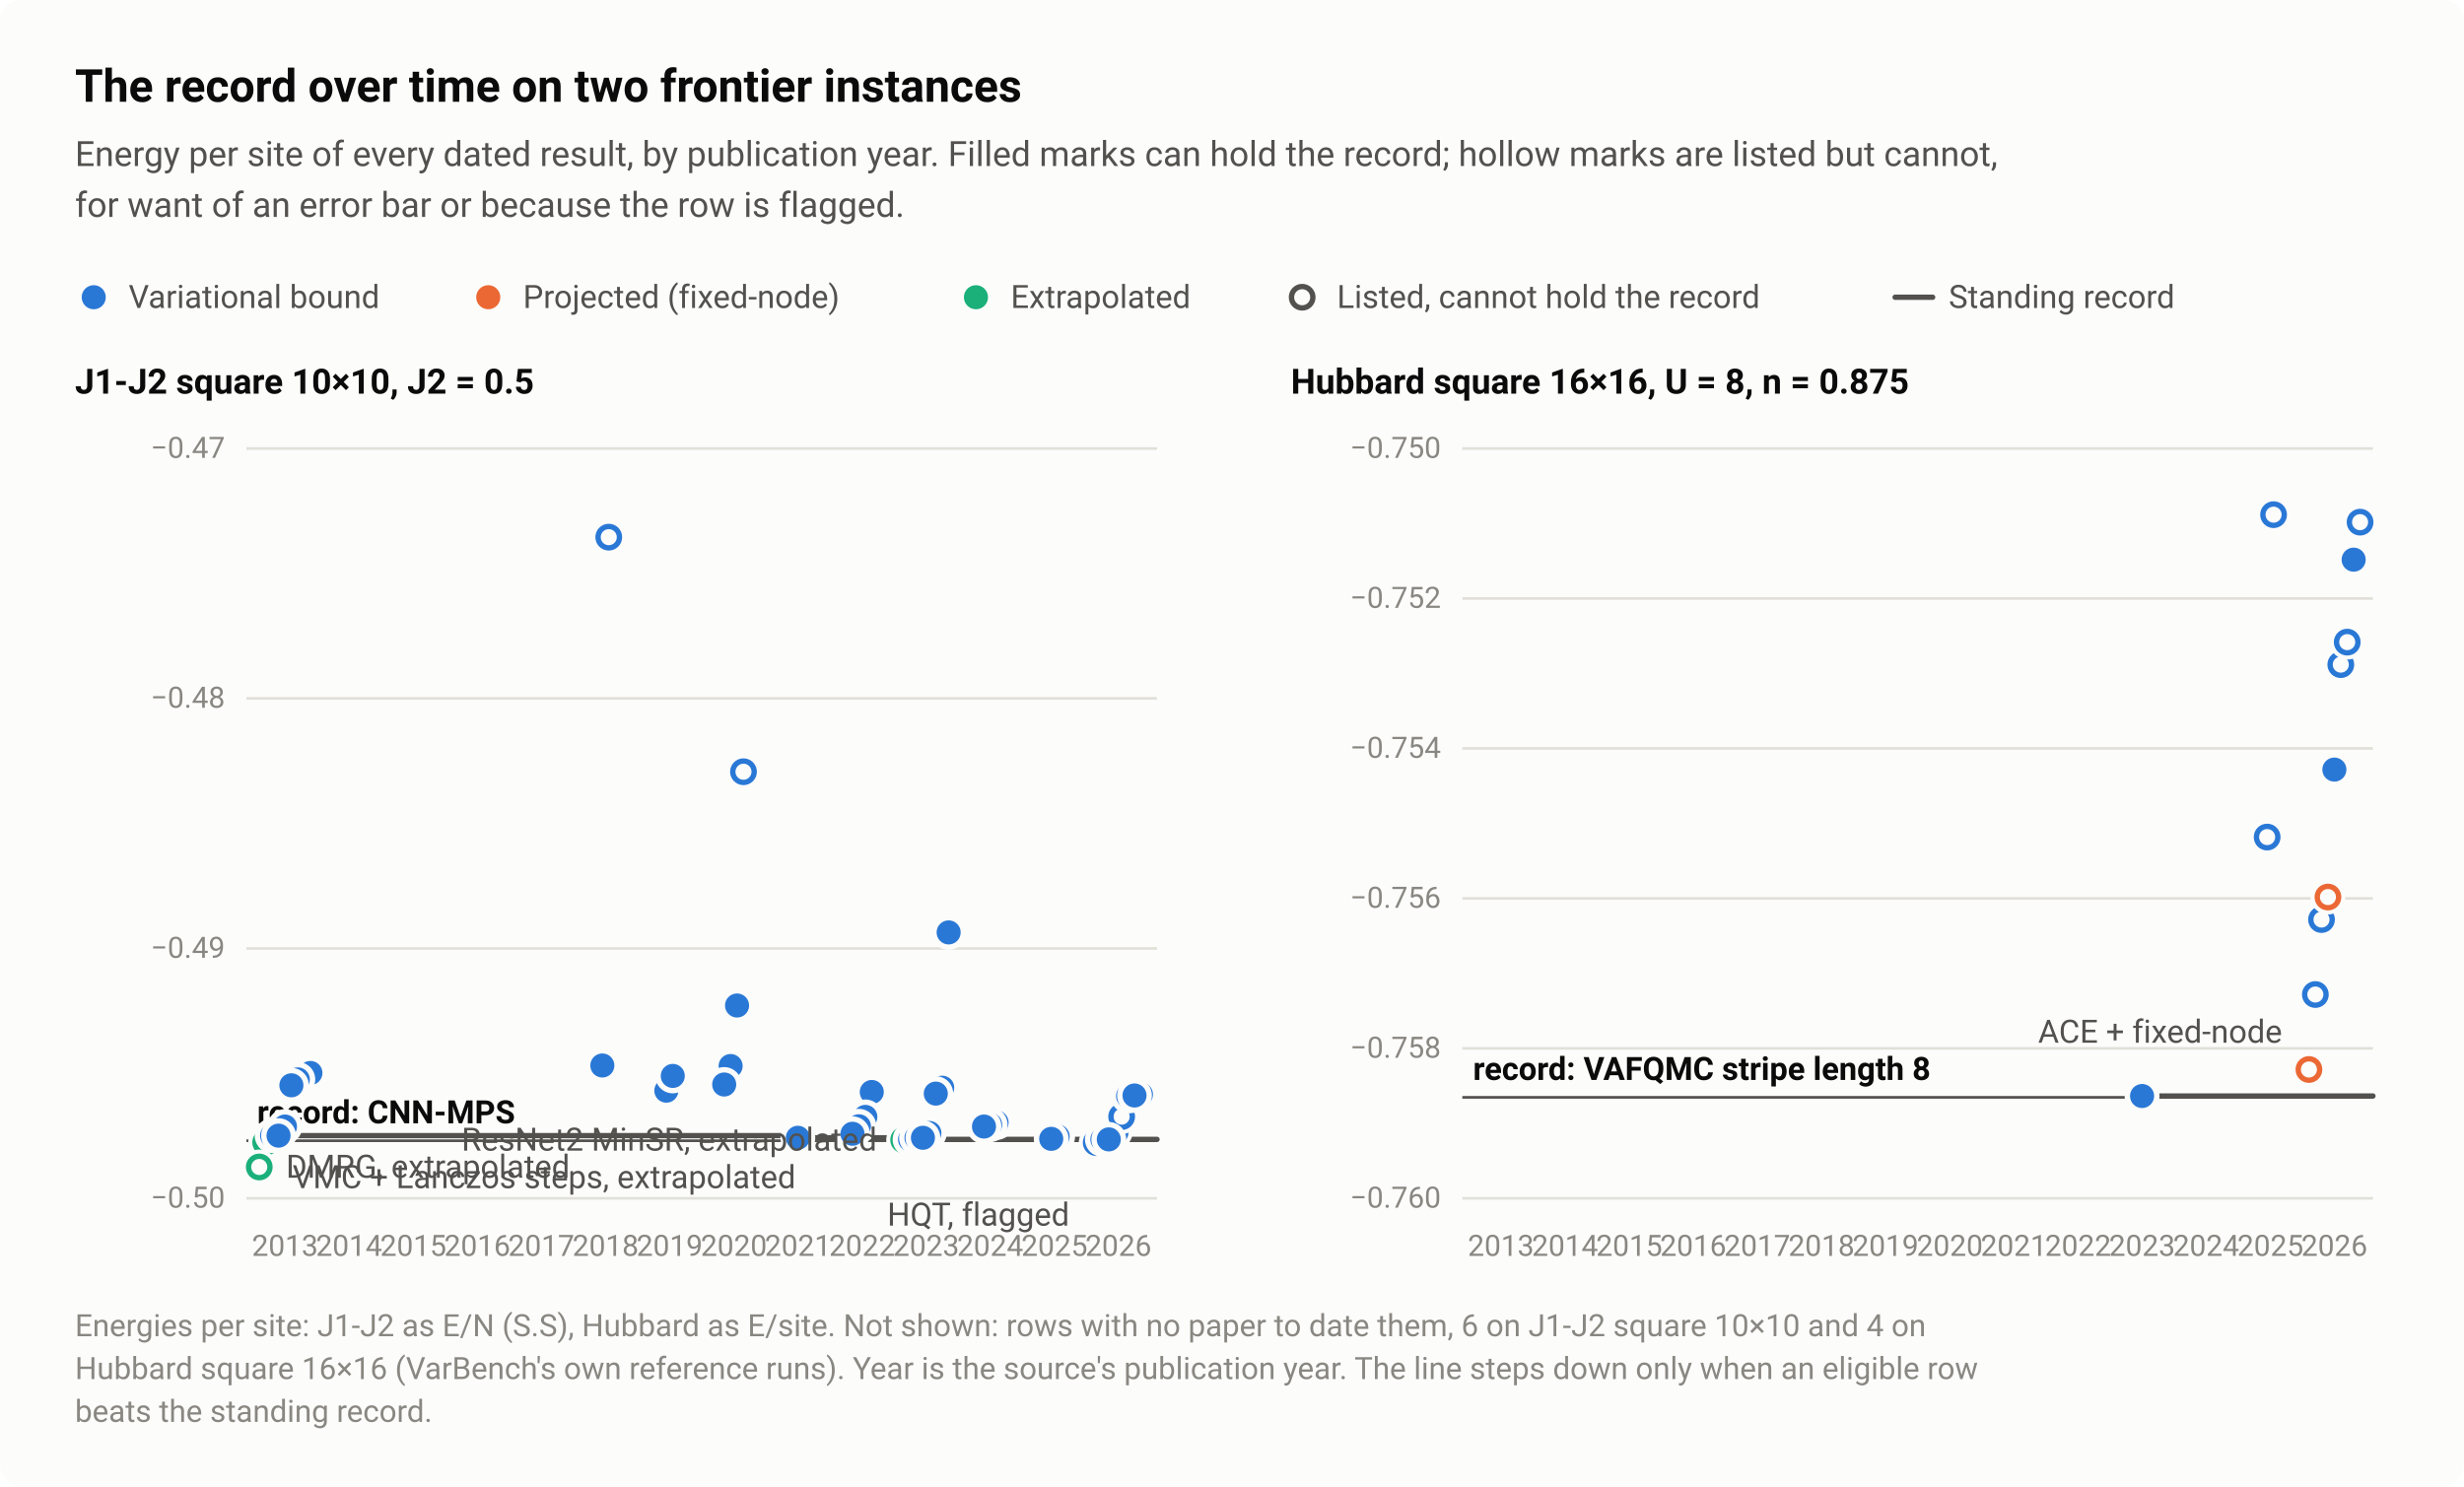
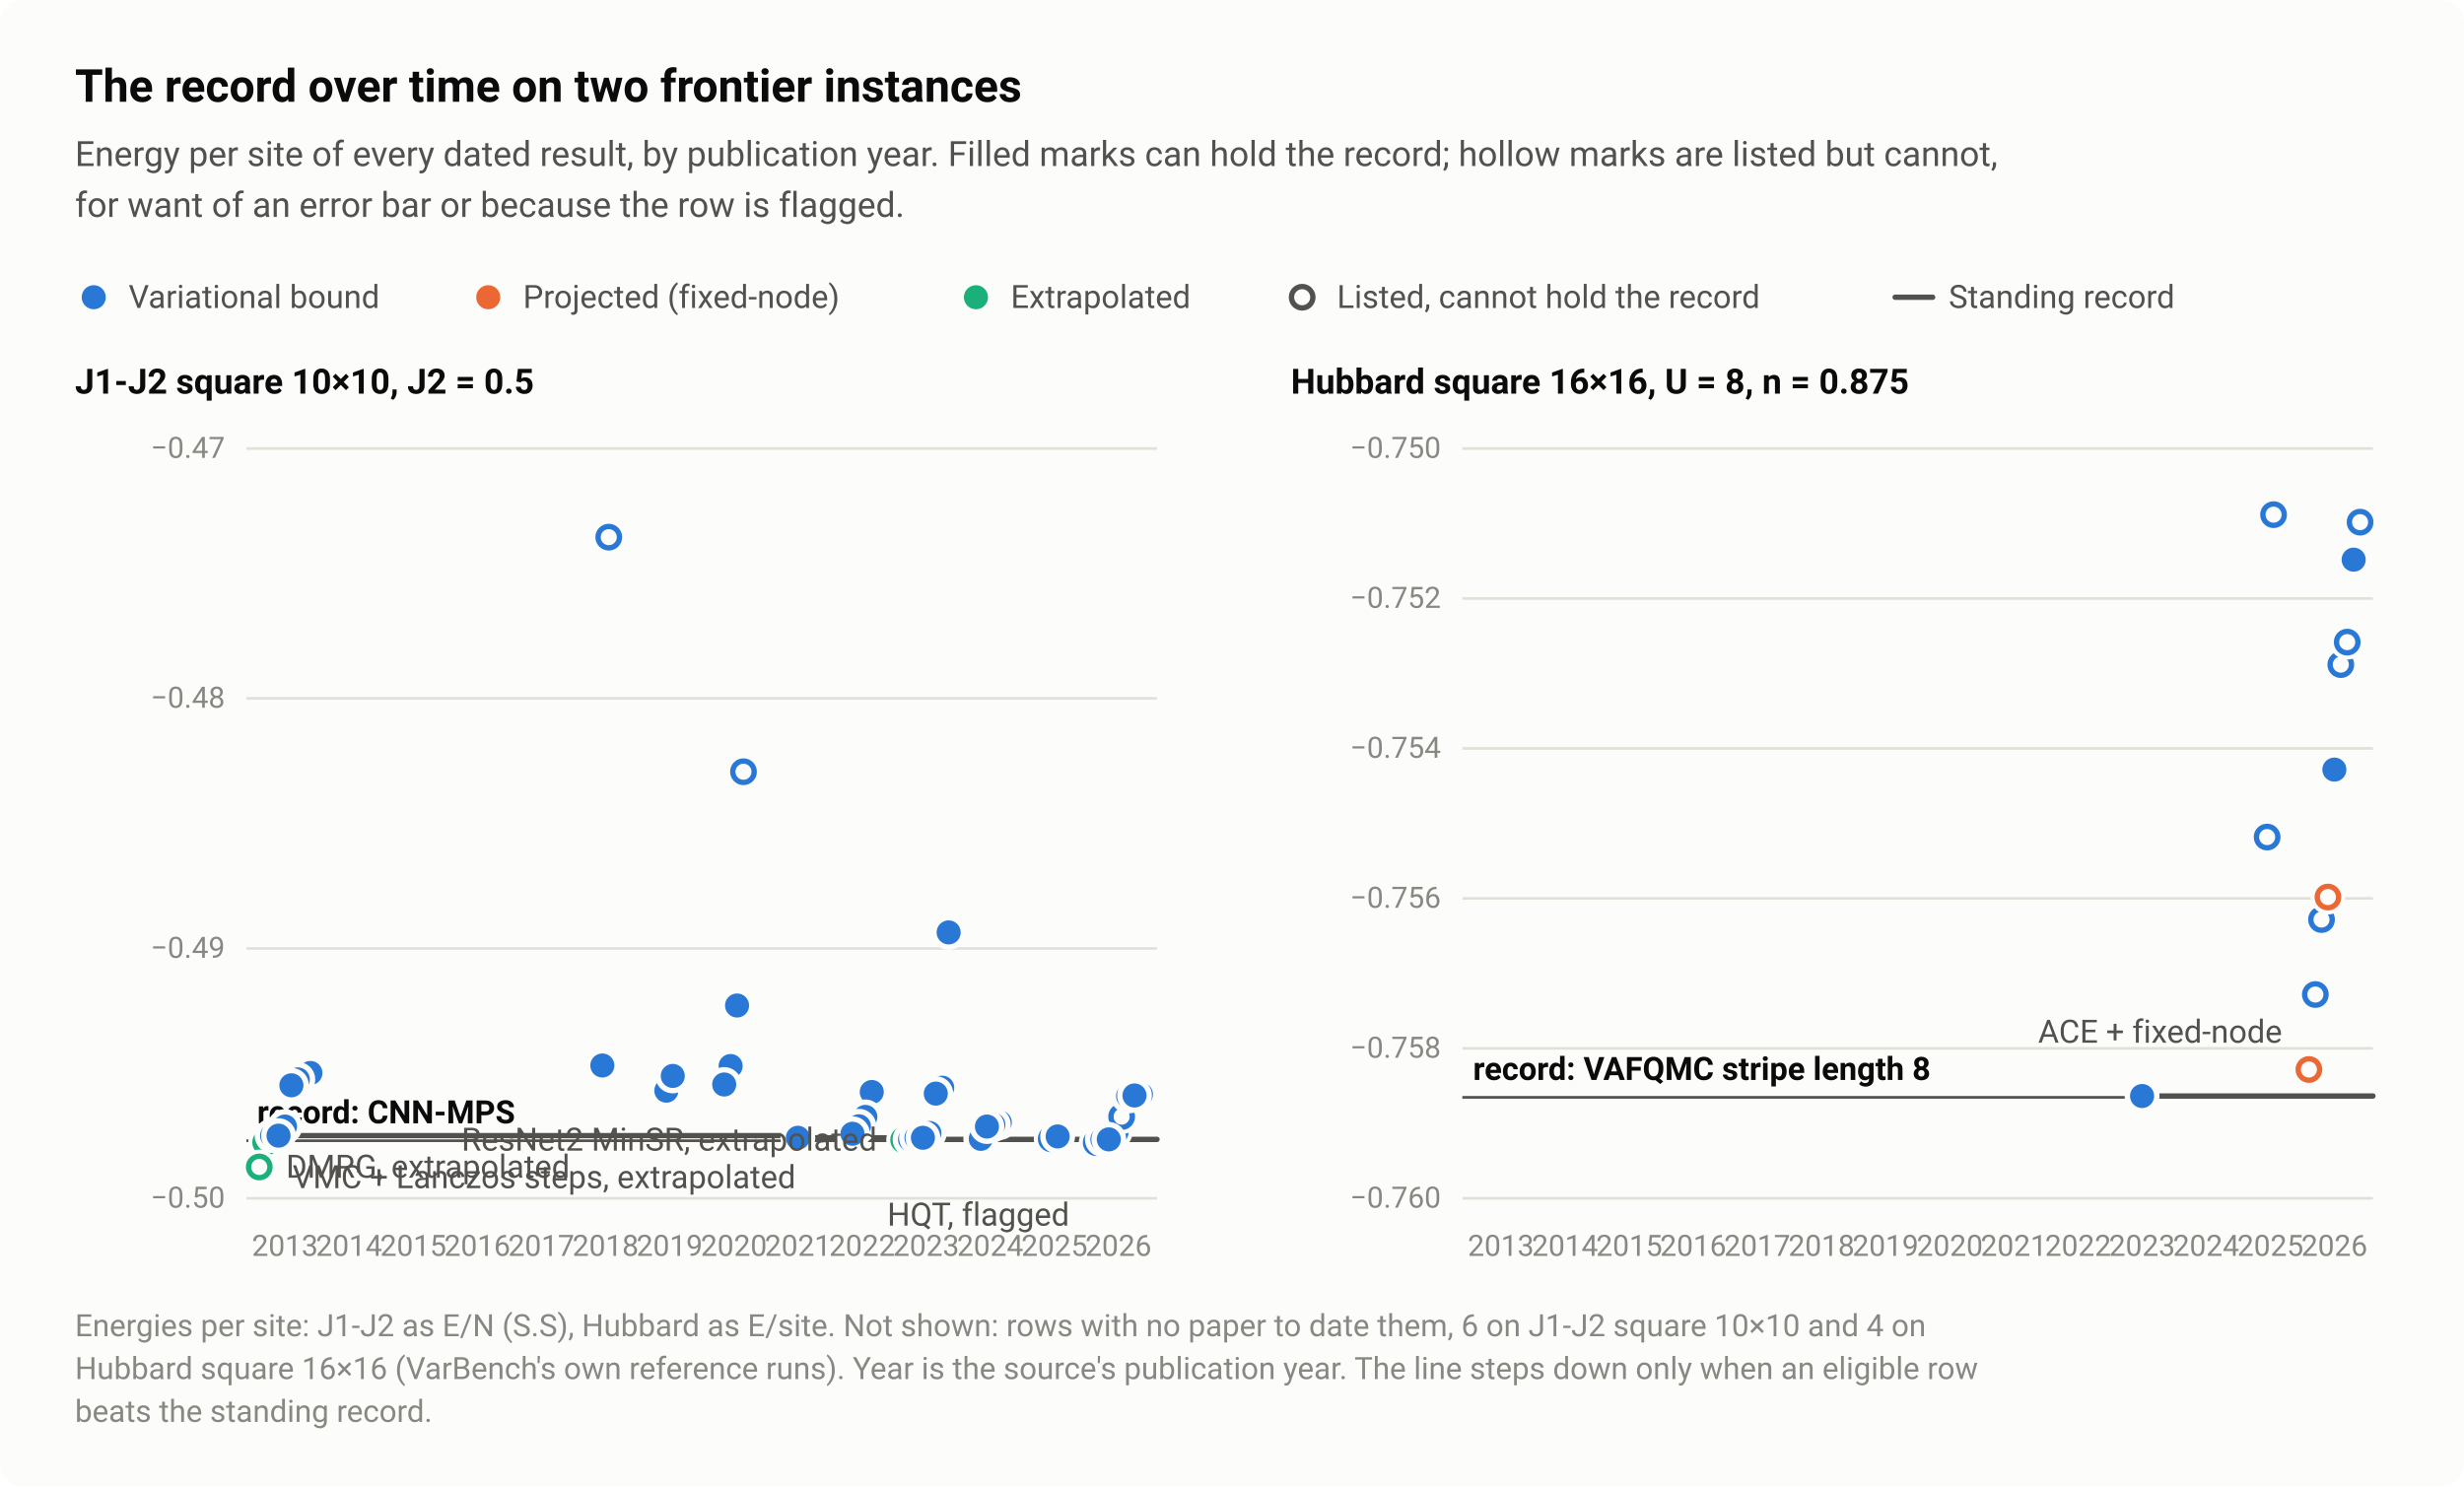
<svg xmlns="http://www.w3.org/2000/svg" width="920" height="555" viewBox="0 0 920 555" role="img" aria-labelledby="title desc">
  <style>text{font-family:system-ui,-apple-system,"Segoe UI",Roboto,"Helvetica Neue",Arial,sans-serif}</style>
  <rect width="920" height="555" rx="8" fill="#fcfcfb" />
  <text x="28" y="38" font-size="17" fill="#0b0b0b" font-weight="600">The record over time on two frontier instances</text>
  <text x="28" y="62" font-size="13" fill="#52514e">Energy per site of every dated result, by publication year. Filled marks can hold the record; hollow marks are listed but cannot,</text>
  <text x="28" y="81" font-size="13" fill="#52514e">for want of an error bar or because the row is flagged.</text>
  <circle cx="35" cy="111" r="6.5" fill="#fcfcfb" />
  <circle cx="35" cy="111" r="4.5" fill="#2a78d6" />
  <text x="48" y="115" font-size="12" fill="#52514e">Variational bound</text>
  <circle cx="182.3" cy="111" r="6.5" fill="#fcfcfb" />
  <circle cx="182.3" cy="111" r="4.5" fill="#eb6834" />
  <text x="195.3" y="115" font-size="12" fill="#52514e">Projected (fixed-node)</text>
  <circle cx="364.4" cy="111" r="6.5" fill="#fcfcfb" />
  <circle cx="364.4" cy="111" r="4.5" fill="#1baf7a" />
  <text x="377.4" y="115" font-size="12" fill="#52514e">Extrapolated</text>
  <circle cx="486.2" cy="111" r="6.5" fill="#fcfcfb" />
  <circle cx="486.2" cy="111" r="4" fill="#fcfcfb" stroke="#52514e" stroke-width="2" />
  <text x="499.2" y="115" font-size="12" fill="#52514e">Listed, cannot hold the record</text>
  <path d="M707.6 111H721.6" stroke="#52514e" stroke-width="2" stroke-linecap="round" />
  <text x="727.6" y="115" font-size="12" fill="#52514e">Standing record</text>
  <text x="28" y="147" font-size="13" fill="#0b0b0b" font-weight="600">J1-J2 square 10×10, J2 = 0.5</text>
  <path d="M92 447.5H432" stroke="#e1e0d9" stroke-width="1" />
  <text x="84" y="451" font-size="11" fill="#898781" text-anchor="end" style="font-variant-numeric:tabular-nums">−0.50</text>
  <path d="M92 354.2H432" stroke="#e1e0d9" stroke-width="1" />
  <text x="84" y="357.7" font-size="11" fill="#898781" text-anchor="end" style="font-variant-numeric:tabular-nums">−0.49</text>
  <path d="M92 260.8H432" stroke="#e1e0d9" stroke-width="1" />
  <text x="84" y="264.3" font-size="11" fill="#898781" text-anchor="end" style="font-variant-numeric:tabular-nums">−0.48</text>
  <path d="M92 167.5H432" stroke="#e1e0d9" stroke-width="1" />
  <text x="84" y="171" font-size="11" fill="#898781" text-anchor="end" style="font-variant-numeric:tabular-nums">−0.47</text>
  <path d="M92 426H432" stroke="#52514e" stroke-width="1" />
  <text x="96" y="419.5" font-size="12" fill="#0b0b0b" font-weight="600">record: CNN-MPS</text>
  <text x="106.4" y="469" font-size="11" fill="#898781" text-anchor="middle" style="font-variant-numeric:tabular-nums">2013</text>
  <text x="130.3" y="469" font-size="11" fill="#898781" text-anchor="middle" style="font-variant-numeric:tabular-nums">2014</text>
  <text x="154.3" y="469" font-size="11" fill="#898781" text-anchor="middle" style="font-variant-numeric:tabular-nums">2015</text>
  <text x="178.2" y="469" font-size="11" fill="#898781" text-anchor="middle" style="font-variant-numeric:tabular-nums">2016</text>
  <text x="202.1" y="469" font-size="11" fill="#898781" text-anchor="middle" style="font-variant-numeric:tabular-nums">2017</text>
  <text x="226.1" y="469" font-size="11" fill="#898781" text-anchor="middle" style="font-variant-numeric:tabular-nums">2018</text>
  <text x="250" y="469" font-size="11" fill="#898781" text-anchor="middle" style="font-variant-numeric:tabular-nums">2019</text>
  <text x="274" y="469" font-size="11" fill="#898781" text-anchor="middle" style="font-variant-numeric:tabular-nums">2020</text>
  <text x="297.9" y="469" font-size="11" fill="#898781" text-anchor="middle" style="font-variant-numeric:tabular-nums">2021</text>
  <text x="321.9" y="469" font-size="11" fill="#898781" text-anchor="middle" style="font-variant-numeric:tabular-nums">2022</text>
  <text x="345.8" y="469" font-size="11" fill="#898781" text-anchor="middle" style="font-variant-numeric:tabular-nums">2023</text>
  <text x="369.7" y="469" font-size="11" fill="#898781" text-anchor="middle" style="font-variant-numeric:tabular-nums">2024</text>
  <text x="393.7" y="469" font-size="11" fill="#898781" text-anchor="middle" style="font-variant-numeric:tabular-nums">2025</text>
  <text x="417.6" y="469" font-size="11" fill="#898781" text-anchor="middle" style="font-variant-numeric:tabular-nums">2026</text>
  <path d="M106.4 424.1H297.9V424.9H345.8V425.5H417.6V425.5H432" fill="none" stroke="#52514e" stroke-width="2" stroke-linejoin="round" stroke-linecap="round" />
  <circle cx="337.4" cy="425.7" r="6.5" fill="#fcfcfb" />
  <circle cx="337.4" cy="425.7" r="4" fill="#fcfcfb" stroke="#1baf7a" stroke-width="2" />
  <circle cx="409.3" cy="426.7" r="6.5" fill="#fcfcfb" />
  <circle cx="409.3" cy="426.7" r="4" fill="#fcfcfb" stroke="#2a78d6" stroke-width="2" />
  <circle cx="99.2" cy="426.6" r="6.5" fill="#fcfcfb" />
  <circle cx="99.2" cy="426.6" r="4" fill="#fcfcfb" stroke="#1baf7a" stroke-width="2" />
  <circle cx="96.8" cy="435.8" r="6.5" fill="#fcfcfb" />
  <circle cx="96.8" cy="435.8" r="4" fill="#fcfcfb" stroke="#1baf7a" stroke-width="2" />
  <circle cx="416.4" cy="422.7" r="6.5" fill="#fcfcfb" />
  <circle cx="416.4" cy="422.7" r="4" fill="#fcfcfb" stroke="#2a78d6" stroke-width="2" />
  <circle cx="227.3" cy="200.6" r="6.5" fill="#fcfcfb" />
  <circle cx="227.3" cy="200.6" r="4" fill="#fcfcfb" stroke="#2a78d6" stroke-width="2" />
  <circle cx="277.6" cy="288.2" r="6.5" fill="#fcfcfb" />
  <circle cx="277.6" cy="288.2" r="4" fill="#fcfcfb" stroke="#2a78d6" stroke-width="2" />
  <circle cx="418.8" cy="417" r="6.5" fill="#fcfcfb" />
  <circle cx="418.8" cy="417" r="4" fill="#fcfcfb" stroke="#2a78d6" stroke-width="2" />
+   <circle cx="392.5" cy="425.3" r="6.5" fill="#fcfcfb" />
+   <circle cx="392.5" cy="425.3" r="4" fill="#fcfcfb" stroke="#2a78d6" stroke-width="2" />
  <circle cx="297.9" cy="424.9" r="6.5" fill="#fcfcfb" />
  <circle cx="297.9" cy="424.9" r="4.5" fill="#2a78d6" />
  <circle cx="339.8" cy="425.5" r="6.5" fill="#fcfcfb" />
  <circle cx="339.8" cy="425.5" r="4.5" fill="#2a78d6" />
  <circle cx="342.2" cy="424.9" r="6.5" fill="#fcfcfb" />
  <circle cx="342.2" cy="424.9" r="4.5" fill="#2a78d6" />
  <circle cx="394.9" cy="424.4" r="6.5" fill="#fcfcfb" />
  <circle cx="394.9" cy="424.4" r="4.5" fill="#2a78d6" />
  <circle cx="411.6" cy="425.5" r="6.5" fill="#fcfcfb" />
  <circle cx="411.6" cy="425.5" r="4.5" fill="#2a78d6" />
  <circle cx="414" cy="425.5" r="6.5" fill="#fcfcfb" />
  <circle cx="414" cy="425.5" r="4.5" fill="#2a78d6" />
-   <circle cx="392.5" cy="425.3" r="6.5" fill="#fcfcfb" />
-   <circle cx="392.5" cy="425.3" r="4.5" fill="#2a78d6" />
+   <circle cx="366.2" cy="425.3" r="6.5" fill="#fcfcfb" />
+   <circle cx="366.2" cy="425.3" r="4.5" fill="#2a78d6" />
  <circle cx="113.5" cy="402.3" r="6.5" fill="#fcfcfb" />
  <circle cx="113.5" cy="402.3" r="4.5" fill="#2a78d6" />
  <circle cx="106.4" cy="420.7" r="6.5" fill="#fcfcfb" />
  <circle cx="106.4" cy="420.7" r="4.5" fill="#2a78d6" />
  <circle cx="101.6" cy="424.1" r="6.5" fill="#fcfcfb" />
  <circle cx="101.6" cy="424.1" r="4.5" fill="#2a78d6" />
  <circle cx="115.9" cy="400.7" r="6.5" fill="#fcfcfb" />
  <circle cx="115.9" cy="400.7" r="4.5" fill="#2a78d6" />
  <circle cx="111.2" cy="403.1" r="6.5" fill="#fcfcfb" />
  <circle cx="111.2" cy="403.1" r="4.5" fill="#2a78d6" />
  <circle cx="108.8" cy="405.3" r="6.5" fill="#fcfcfb" />
  <circle cx="108.8" cy="405.3" r="4.5" fill="#2a78d6" />
  <circle cx="325.5" cy="407.8" r="6.5" fill="#fcfcfb" />
  <circle cx="325.5" cy="407.8" r="4.5" fill="#2a78d6" />
  <circle cx="323.1" cy="417.1" r="6.5" fill="#fcfcfb" />
  <circle cx="323.1" cy="417.1" r="4.5" fill="#2a78d6" />
  <circle cx="354.2" cy="348.2" r="6.5" fill="#fcfcfb" />
  <circle cx="354.2" cy="348.2" r="4.5" fill="#2a78d6" />
  <circle cx="272.8" cy="398.1" r="6.5" fill="#fcfcfb" />
  <circle cx="272.8" cy="398.1" r="4.5" fill="#2a78d6" />
  <circle cx="224.9" cy="397.9" r="6.5" fill="#fcfcfb" />
  <circle cx="224.9" cy="397.9" r="4.5" fill="#2a78d6" />
  <circle cx="351.8" cy="406.2" r="6.5" fill="#fcfcfb" />
  <circle cx="351.8" cy="406.2" r="4.5" fill="#2a78d6" />
  <circle cx="248.8" cy="407.3" r="6.5" fill="#fcfcfb" />
  <circle cx="248.8" cy="407.3" r="4.5" fill="#2a78d6" />
  <circle cx="349.4" cy="408.4" r="6.5" fill="#fcfcfb" />
  <circle cx="349.4" cy="408.4" r="4.5" fill="#2a78d6" />
  <circle cx="320.7" cy="420.6" r="6.5" fill="#fcfcfb" />
  <circle cx="320.7" cy="420.6" r="4.5" fill="#2a78d6" />
  <circle cx="347" cy="423.1" r="6.5" fill="#fcfcfb" />
  <circle cx="347" cy="423.1" r="4.5" fill="#2a78d6" />
  <circle cx="318.3" cy="423.4" r="6.5" fill="#fcfcfb" />
  <circle cx="318.3" cy="423.4" r="4.5" fill="#2a78d6" />
  <circle cx="104" cy="424.1" r="6.5" fill="#fcfcfb" />
  <circle cx="104" cy="424.1" r="4.5" fill="#2a78d6" />
  <circle cx="344.6" cy="424.9" r="6.5" fill="#fcfcfb" />
  <circle cx="344.6" cy="424.9" r="4.5" fill="#2a78d6" />
  <circle cx="426" cy="408.7" r="6.5" fill="#fcfcfb" />
  <circle cx="426" cy="408.7" r="4.5" fill="#2a78d6" />
  <circle cx="421.2" cy="409.3" r="6.5" fill="#fcfcfb" />
  <circle cx="421.2" cy="409.3" r="4.5" fill="#2a78d6" />
  <circle cx="423.6" cy="409.1" r="6.5" fill="#fcfcfb" />
  <circle cx="423.6" cy="409.1" r="4.5" fill="#2a78d6" />
  <circle cx="251.2" cy="401.8" r="6.5" fill="#fcfcfb" />
  <circle cx="251.2" cy="401.8" r="4.5" fill="#2a78d6" />
  <circle cx="275.2" cy="375.5" r="6.5" fill="#fcfcfb" />
  <circle cx="275.2" cy="375.5" r="4.5" fill="#2a78d6" />
  <circle cx="270.4" cy="405" r="6.5" fill="#fcfcfb" />
  <circle cx="270.4" cy="405" r="4.5" fill="#2a78d6" />
-   <circle cx="372.1" cy="419.2" r="6.5" fill="#fcfcfb" />
-   <circle cx="372.1" cy="419.2" r="4.5" fill="#2a78d6" />
-   <circle cx="369.7" cy="420" r="6.5" fill="#fcfcfb" />
-   <circle cx="369.7" cy="420" r="4.5" fill="#2a78d6" />
-   <circle cx="367.4" cy="420.7" r="6.5" fill="#fcfcfb" />
-   <circle cx="367.4" cy="420.7" r="4.5" fill="#2a78d6" />
+   <circle cx="373.3" cy="419.2" r="6.5" fill="#fcfcfb" />
+   <circle cx="373.3" cy="419.2" r="4.5" fill="#2a78d6" />
+   <circle cx="370.9" cy="420" r="6.5" fill="#fcfcfb" />
+   <circle cx="370.9" cy="420" r="4.5" fill="#2a78d6" />
+   <circle cx="368.5" cy="420.7" r="6.5" fill="#fcfcfb" />
+   <circle cx="368.5" cy="420.7" r="4.5" fill="#2a78d6" />
  <text x="327.4" y="429.7" font-size="12" fill="#52514e" text-anchor="end">ResNet2 MinSR, extrapolated</text>
  <text x="109.2" y="443.7" font-size="12" fill="#52514e" text-anchor="start">VMC + Lanczos steps, extrapolated</text>
  <text x="399.3" y="457.7" font-size="12" fill="#52514e" text-anchor="end">HQT, flagged</text>
  <text x="106.8" y="439.8" font-size="12" fill="#52514e" text-anchor="start">DMRG, extrapolated</text>
  <text x="482" y="147" font-size="13" fill="#0b0b0b" font-weight="600">Hubbard square 16×16, U = 8, n = 0.875</text>
  <path d="M546 447.5H886" stroke="#e1e0d9" stroke-width="1" />
  <text x="538" y="451" font-size="11" fill="#898781" text-anchor="end" style="font-variant-numeric:tabular-nums">−0.760</text>
  <path d="M546 391.5H886" stroke="#e1e0d9" stroke-width="1" />
  <text x="538" y="395" font-size="11" fill="#898781" text-anchor="end" style="font-variant-numeric:tabular-nums">−0.758</text>
  <path d="M546 335.5H886" stroke="#e1e0d9" stroke-width="1" />
  <text x="538" y="339" font-size="11" fill="#898781" text-anchor="end" style="font-variant-numeric:tabular-nums">−0.756</text>
  <path d="M546 279.5H886" stroke="#e1e0d9" stroke-width="1" />
  <text x="538" y="283" font-size="11" fill="#898781" text-anchor="end" style="font-variant-numeric:tabular-nums">−0.754</text>
  <path d="M546 223.5H886" stroke="#e1e0d9" stroke-width="1" />
  <text x="538" y="227" font-size="11" fill="#898781" text-anchor="end" style="font-variant-numeric:tabular-nums">−0.752</text>
  <path d="M546 167.5H886" stroke="#e1e0d9" stroke-width="1" />
  <text x="538" y="171" font-size="11" fill="#898781" text-anchor="end" style="font-variant-numeric:tabular-nums">−0.750</text>
  <path d="M546 409.8H886" stroke="#52514e" stroke-width="1" />
  <text x="550" y="403.3" font-size="12" fill="#0b0b0b" font-weight="600">record: VAFQMC stripe length 8</text>
  <text x="560.4" y="469" font-size="11" fill="#898781" text-anchor="middle" style="font-variant-numeric:tabular-nums">2013</text>
  <text x="584.3" y="469" font-size="11" fill="#898781" text-anchor="middle" style="font-variant-numeric:tabular-nums">2014</text>
  <text x="608.3" y="469" font-size="11" fill="#898781" text-anchor="middle" style="font-variant-numeric:tabular-nums">2015</text>
  <text x="632.2" y="469" font-size="11" fill="#898781" text-anchor="middle" style="font-variant-numeric:tabular-nums">2016</text>
  <text x="656.1" y="469" font-size="11" fill="#898781" text-anchor="middle" style="font-variant-numeric:tabular-nums">2017</text>
  <text x="680.1" y="469" font-size="11" fill="#898781" text-anchor="middle" style="font-variant-numeric:tabular-nums">2018</text>
  <text x="704" y="469" font-size="11" fill="#898781" text-anchor="middle" style="font-variant-numeric:tabular-nums">2019</text>
  <text x="728" y="469" font-size="11" fill="#898781" text-anchor="middle" style="font-variant-numeric:tabular-nums">2020</text>
  <text x="751.9" y="469" font-size="11" fill="#898781" text-anchor="middle" style="font-variant-numeric:tabular-nums">2021</text>
  <text x="775.9" y="469" font-size="11" fill="#898781" text-anchor="middle" style="font-variant-numeric:tabular-nums">2022</text>
  <text x="799.8" y="469" font-size="11" fill="#898781" text-anchor="middle" style="font-variant-numeric:tabular-nums">2023</text>
  <text x="823.7" y="469" font-size="11" fill="#898781" text-anchor="middle" style="font-variant-numeric:tabular-nums">2024</text>
  <text x="847.7" y="469" font-size="11" fill="#898781" text-anchor="middle" style="font-variant-numeric:tabular-nums">2025</text>
  <text x="871.6" y="469" font-size="11" fill="#898781" text-anchor="middle" style="font-variant-numeric:tabular-nums">2026</text>
  <path d="M799.8 409.3H886" fill="none" stroke="#52514e" stroke-width="2" stroke-linejoin="round" stroke-linecap="round" />
  <circle cx="862.1" cy="399.4" r="6.5" fill="#fcfcfb" />
  <circle cx="862.1" cy="399.4" r="4" fill="#fcfcfb" stroke="#eb6834" stroke-width="2" />
  <circle cx="864.5" cy="371.4" r="6.5" fill="#fcfcfb" />
  <circle cx="864.5" cy="371.4" r="4" fill="#fcfcfb" stroke="#2a78d6" stroke-width="2" />
  <circle cx="866.8" cy="343.4" r="6.5" fill="#fcfcfb" />
  <circle cx="866.8" cy="343.4" r="4" fill="#fcfcfb" stroke="#2a78d6" stroke-width="2" />
  <circle cx="869.2" cy="335" r="6.5" fill="#fcfcfb" />
  <circle cx="869.2" cy="335" r="4" fill="#fcfcfb" stroke="#eb6834" stroke-width="2" />
  <circle cx="846.5" cy="312.6" r="6.5" fill="#fcfcfb" />
  <circle cx="846.5" cy="312.6" r="4" fill="#fcfcfb" stroke="#2a78d6" stroke-width="2" />
  <circle cx="874" cy="248.2" r="6.5" fill="#fcfcfb" />
  <circle cx="874" cy="248.2" r="4" fill="#fcfcfb" stroke="#2a78d6" stroke-width="2" />
  <circle cx="848.9" cy="192.2" r="6.5" fill="#fcfcfb" />
  <circle cx="848.9" cy="192.2" r="4" fill="#fcfcfb" stroke="#2a78d6" stroke-width="2" />
  <circle cx="881.2" cy="195" r="6.5" fill="#fcfcfb" />
  <circle cx="881.2" cy="195" r="4" fill="#fcfcfb" stroke="#2a78d6" stroke-width="2" />
  <circle cx="876.4" cy="239.8" r="6.5" fill="#fcfcfb" />
  <circle cx="876.4" cy="239.8" r="4" fill="#fcfcfb" stroke="#2a78d6" stroke-width="2" />
  <circle cx="799.8" cy="409.3" r="6.5" fill="#fcfcfb" />
  <circle cx="799.8" cy="409.3" r="4.5" fill="#2a78d6" />
  <circle cx="878.8" cy="209" r="6.5" fill="#fcfcfb" />
  <circle cx="878.8" cy="209" r="4.5" fill="#2a78d6" />
  <circle cx="871.6" cy="287.4" r="6.5" fill="#fcfcfb" />
  <circle cx="871.6" cy="287.4" r="4.5" fill="#2a78d6" />
  <text x="852.1" y="389.4" font-size="12" fill="#52514e" text-anchor="end">ACE + fixed-node</text>
  <text x="28" y="499" font-size="11.5" fill="#898781">Energies per site: J1-J2 as E/N (S.S), Hubbard as E/site. Not shown: rows with no paper to date them, 6 on J1-J2 square 10×10 and 4 on</text>
  <text x="28" y="515" font-size="11.5" fill="#898781">Hubbard square 16×16 (VarBench's own reference runs). Year is the source's publication year. The line steps down only when an eligible row</text>
  <text x="28" y="531" font-size="11.5" fill="#898781">beats the standing record.</text>
</svg>
